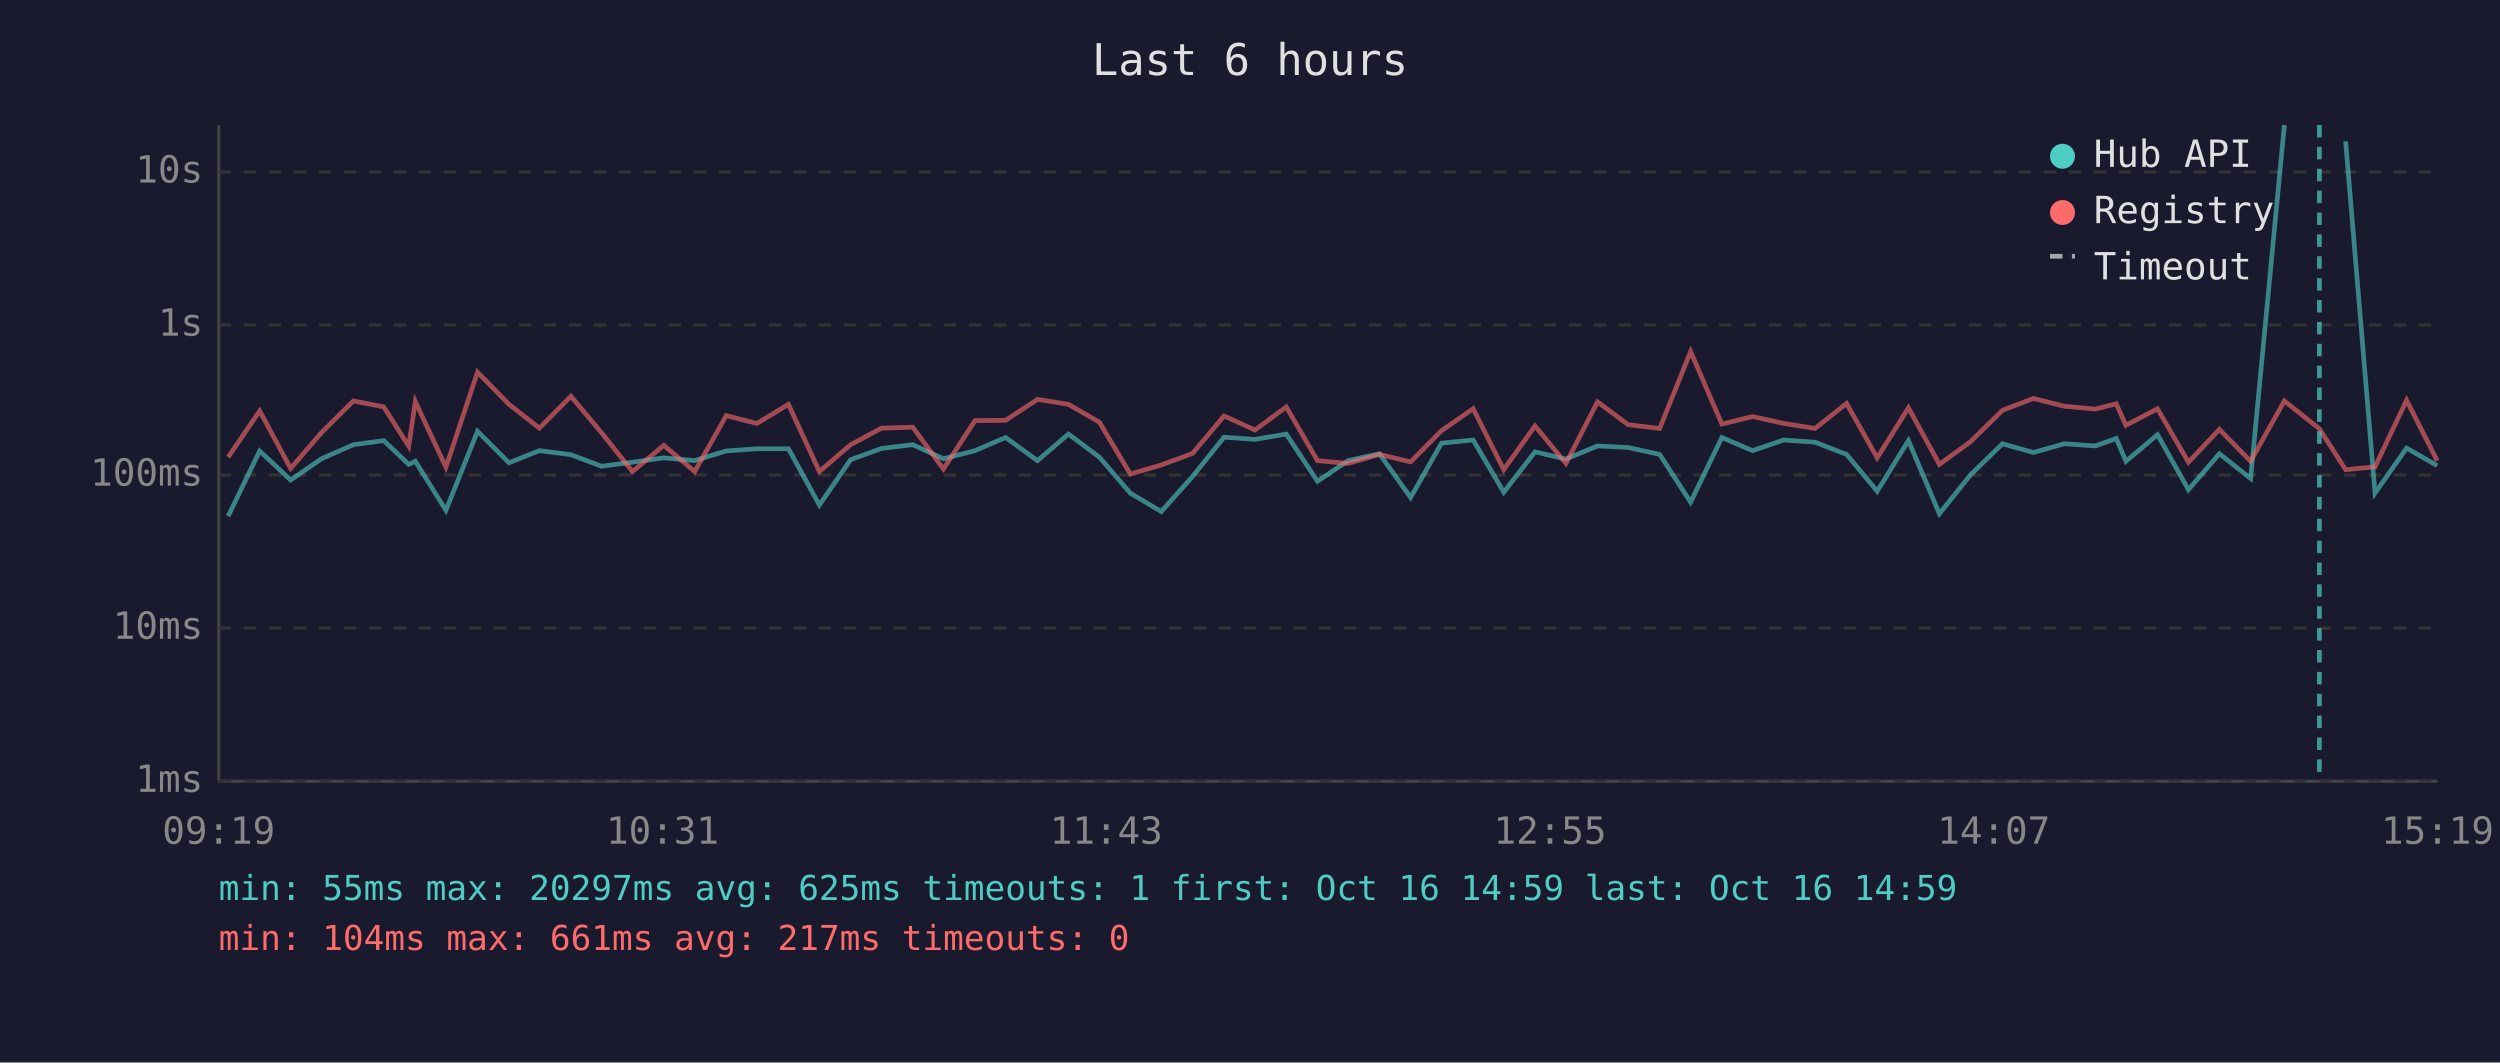
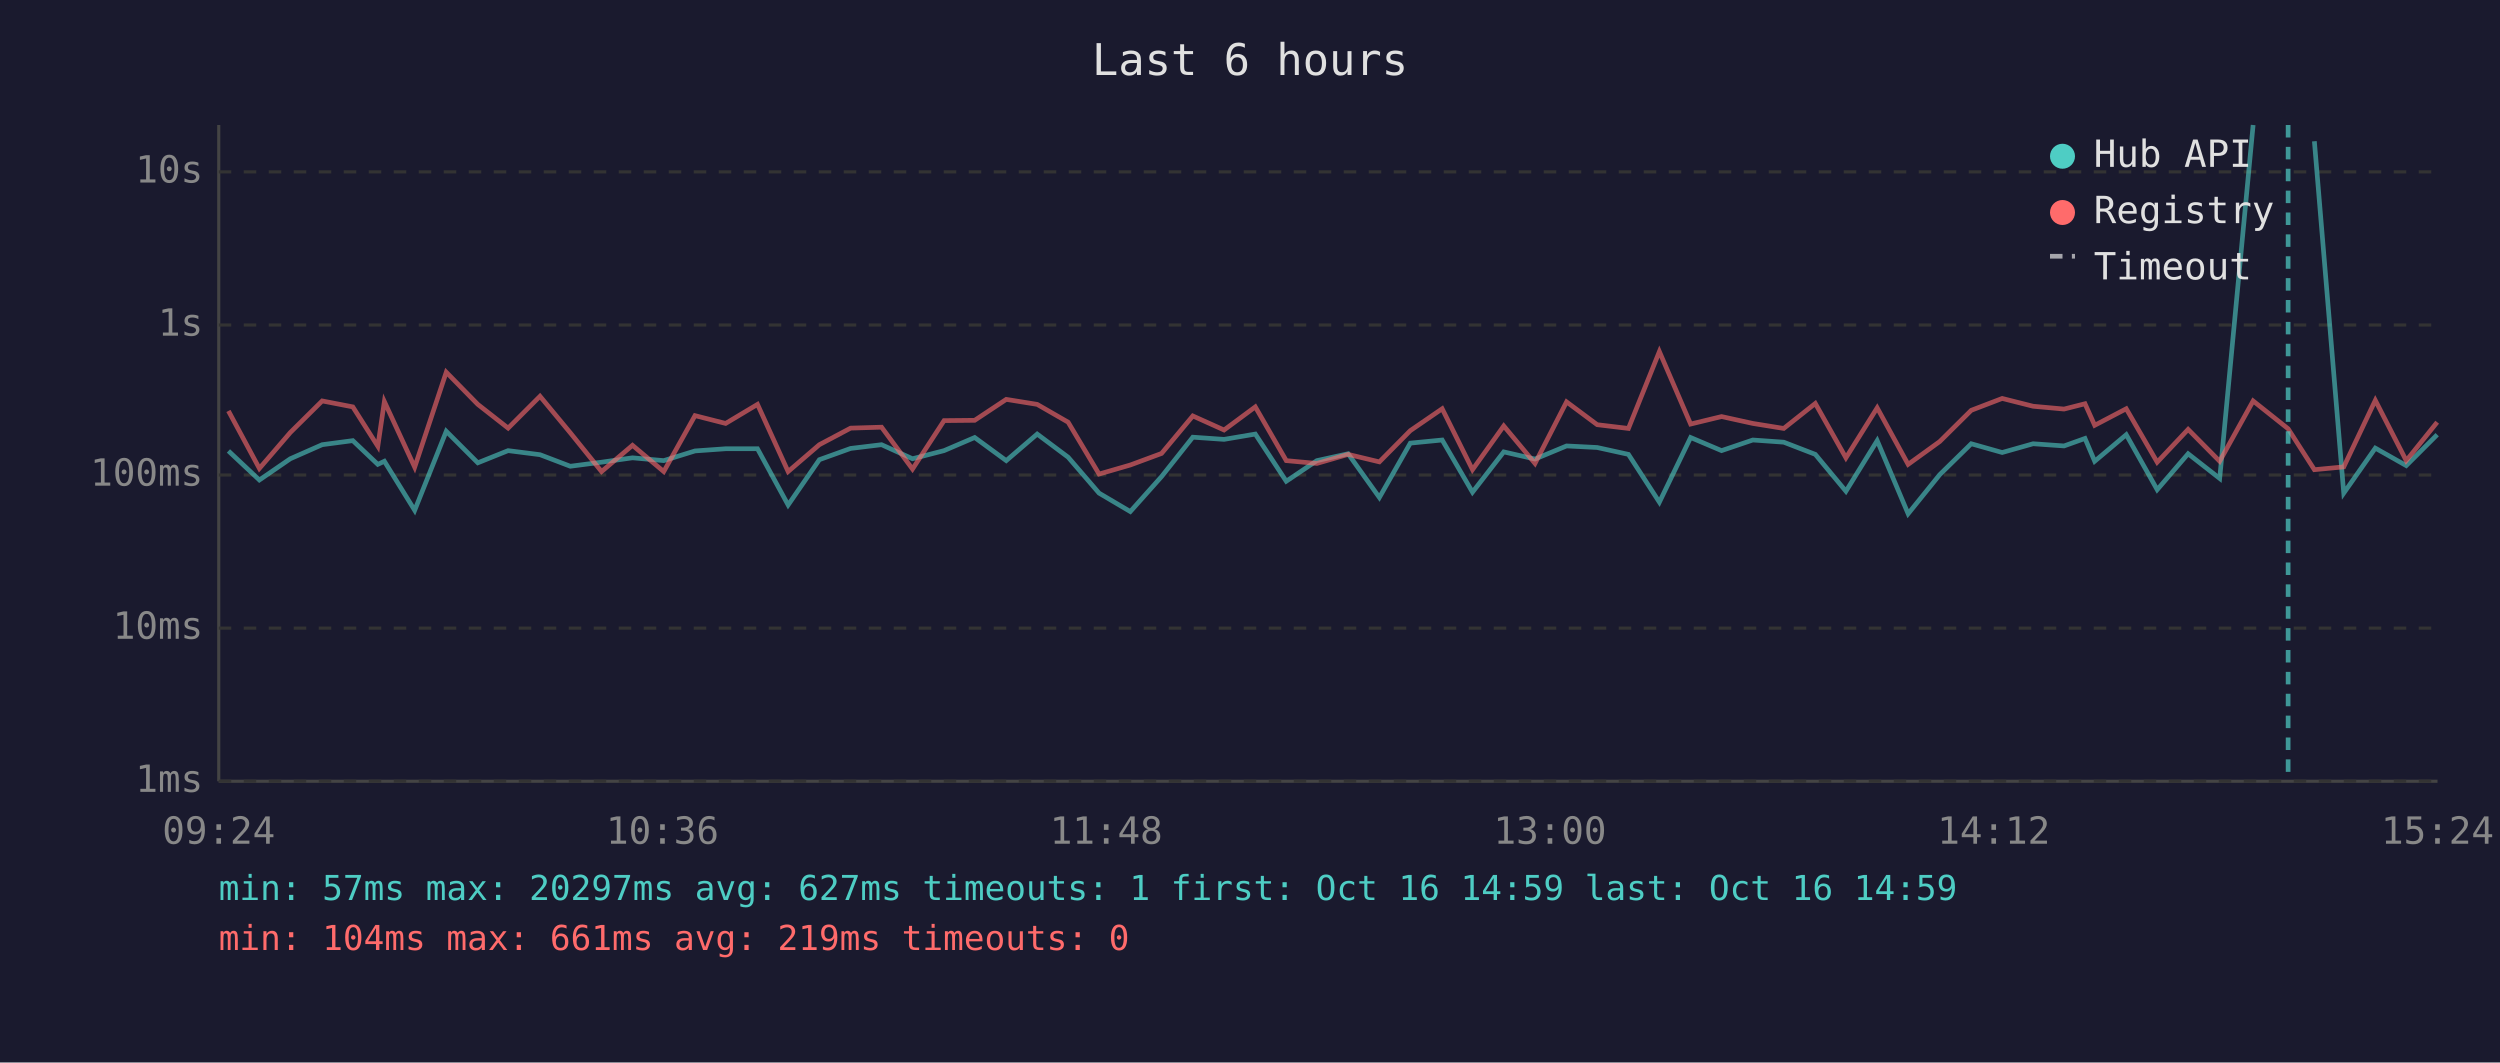
<svg xmlns="http://www.w3.org/2000/svg" viewBox="0 0 800 340" font-family="monospace" font-size="12">
  <rect width="800" height="340" fill="#1a1a2e" />
  <text x="400" y="24" fill="#e0e0e0" font-size="14" text-anchor="middle">Last 6 hours</text>
  <line x1="70" y1="40" x2="70" y2="250" stroke="#444" stroke-width="1" />
  <line x1="70" y1="250" x2="780" y2="250" stroke="#444" stroke-width="1" />
  <line x1="70" y1="250" x2="780" y2="250" stroke="#333" stroke-width="1" stroke-dasharray="4" />
  <text x="65" y="250" fill="#888" text-anchor="end" dominant-baseline="middle">1ms</text>
  <line x1="70" y1="201" x2="780" y2="201" stroke="#333" stroke-width="1" stroke-dasharray="4" />
  <text x="65" y="201" fill="#888" text-anchor="end" dominant-baseline="middle">10ms</text>
  <line x1="70" y1="152" x2="780" y2="152" stroke="#333" stroke-width="1" stroke-dasharray="4" />
  <text x="65" y="152" fill="#888" text-anchor="end" dominant-baseline="middle">100ms</text>
  <line x1="70" y1="104" x2="780" y2="104" stroke="#333" stroke-width="1" stroke-dasharray="4" />
  <text x="65" y="104" fill="#888" text-anchor="end" dominant-baseline="middle">1s</text>
  <line x1="70" y1="55" x2="780" y2="55" stroke="#333" stroke-width="1" stroke-dasharray="4" />
  <text x="65" y="55" fill="#888" text-anchor="end" dominant-baseline="middle">10s</text>
-   <text x="70" y="270" fill="#888" text-anchor="middle">09:19</text>
-   <text x="212" y="270" fill="#888" text-anchor="middle">10:31</text>
-   <text x="354" y="270" fill="#888" text-anchor="middle">11:43</text>
-   <text x="496" y="270" fill="#888" text-anchor="middle">12:55</text>
-   <text x="638" y="270" fill="#888" text-anchor="middle">14:07</text>
-   <text x="780" y="270" fill="#888" text-anchor="middle">15:19</text>
-   <polyline points="73.0,165.2 83.1,144.3 93.0,153.6 102.9,146.8 113.1,142.3 122.8,141.0 130.8,148.6 132.9,147.6 142.7,163.3 152.8,138.0 162.9,148.1 172.6,144.2 182.7,145.5 192.5,149.2 202.4,147.9 212.4,146.5 222.3,147.4 232.4,144.3 242.2,143.6 252.3,143.6 262.2,161.6 272.2,147.1 282.1,143.5 292.1,142.3 301.9,146.8 312.0,144.2 321.8,140.0 332.0,147.4 341.9,138.9 351.8,146.3 361.7,157.8 371.6,163.7 381.6,152.5 391.7,139.9 401.6,140.6 411.6,138.9 421.6,154.0 431.4,147.4 441.4,145.2 451.4,159.2 461.3,141.8 471.4,140.8 481.2,157.5 491.2,144.6 501.1,146.9 511.2,142.7 521.0,143.2 531.1,145.4 541.0,160.7 551.0,140.0 560.8,144.2 570.8,140.8 580.8,141.5 590.9,145.4 600.7,157.2 610.7,141.0 620.6,164.4 630.6,151.9 640.8,142.0 650.7,144.8 660.6,142.0 670.5,142.7 677.2,140.3 680.3,147.6 690.4,139.1 700.3,156.7 710.2,145.2 720.2,153.1 731.0,40.0" fill="none" stroke="#4ecdc4" stroke-width="1.5" opacity="0.6" />
-   <polyline points="750.6,45.2 760.0,157.8 770.1,143.4 779.9,149.0" fill="none" stroke="#4ecdc4" stroke-width="1.5" opacity="0.6" />
-   <polyline points="73.0,146.3 83.1,131.5 93.0,149.9 102.9,138.4 113.1,128.3 122.8,130.2 130.8,142.8 132.9,128.5 142.7,149.5 152.8,119.1 162.9,129.4 172.6,137.0 182.7,126.8 192.5,138.5 202.4,150.9 212.4,142.5 222.3,150.9 232.4,133.0 242.2,135.5 252.3,129.4 262.2,150.9 272.2,142.3 282.1,137.0 292.1,136.7 301.9,150.1 312.0,134.6 321.8,134.5 332.0,127.8 341.9,129.4 351.8,135.1 361.7,151.7 371.6,148.8 381.6,145.1 391.7,133.1 401.6,137.6 411.6,130.2 421.6,147.4 431.4,148.3 441.4,145.4 451.4,147.8 461.3,137.8 471.4,130.8 481.2,150.3 491.2,136.3 501.1,148.3 511.2,128.6 521.0,135.9 531.1,137.1 541.0,112.5 551.0,135.7 560.8,133.3 570.8,135.5 580.8,137.1 590.9,129.1 600.7,146.5 610.7,130.5 620.6,148.6 630.6,141.3 640.8,131.3 650.7,127.5 660.6,130.0 670.5,130.9 677.2,129.2 680.3,136.1 690.4,130.8 700.3,147.9 710.2,137.4 720.2,147.6 731.0,128.3 742.2,137.2 750.6,150.3 760.0,149.4 770.1,128.1 779.9,147.4" fill="none" stroke="#ff6b6b" stroke-width="1.5" opacity="0.6" />
-   <line x1="742.2" y1="40" x2="742.2" y2="250" stroke="#4ecdc4" stroke-width="1.5" stroke-dasharray="4,3" opacity="0.7" />
+   <text x="70" y="270" fill="#888" text-anchor="middle">09:24</text>
+   <text x="212" y="270" fill="#888" text-anchor="middle">10:36</text>
+   <text x="354" y="270" fill="#888" text-anchor="middle">11:48</text>
+   <text x="496" y="270" fill="#888" text-anchor="middle">13:00</text>
+   <text x="638" y="270" fill="#888" text-anchor="middle">14:12</text>
+   <text x="780" y="270" fill="#888" text-anchor="middle">15:24</text>
+   <polyline points="73.1,144.3 83.0,153.6 92.9,146.8 103.1,142.3 112.9,141.0 120.9,148.6 123.0,147.6 132.7,163.3 142.8,138.0 152.9,148.1 162.6,144.2 172.8,145.5 182.5,149.2 192.5,147.9 202.4,146.5 212.4,147.4 222.4,144.3 232.2,143.6 242.4,143.6 252.2,161.6 262.2,147.1 272.2,143.5 282.1,142.3 292.0,146.8 302.1,144.2 311.9,140.0 322.0,147.4 331.9,138.9 341.8,146.3 351.7,157.8 361.7,163.7 371.7,152.5 381.7,139.9 391.7,140.6 401.7,138.9 411.6,154.0 421.4,147.4 431.4,145.2 441.4,159.2 451.3,141.8 461.5,140.8 471.2,157.5 481.2,144.6 491.2,146.9 501.3,142.7 511.1,143.2 521.1,145.4 531.0,160.7 541.0,140.0 550.9,144.2 560.9,140.8 570.8,141.5 580.9,145.4 590.7,157.2 600.7,141.0 610.6,164.4 620.7,151.9 630.8,142.0 640.7,144.8 650.6,142.0 660.5,142.7 667.2,140.3 670.3,147.6 680.4,139.1 690.3,156.7 700.2,145.2 710.3,153.1 721.0,40.0" fill="none" stroke="#4ecdc4" stroke-width="1.5" opacity="0.6" />
+   <polyline points="740.6,45.2 750.0,157.8 760.1,143.4 770.0,149.0 779.9,139.1" fill="none" stroke="#4ecdc4" stroke-width="1.5" opacity="0.6" />
+   <polyline points="73.1,131.5 83.0,149.9 92.9,138.4 103.1,128.3 112.9,130.2 120.9,142.8 123.0,128.5 132.7,149.5 142.8,119.1 152.9,129.4 162.6,137.0 172.8,126.8 182.5,138.5 192.5,150.9 202.4,142.5 212.4,150.9 222.4,133.0 232.2,135.5 242.4,129.4 252.2,150.9 262.2,142.3 272.2,137.0 282.1,136.7 292.0,150.1 302.1,134.6 311.9,134.5 322.0,127.8 331.9,129.4 341.8,135.1 351.7,151.7 361.7,148.8 371.7,145.1 381.7,133.1 391.7,137.6 401.7,130.2 411.6,147.4 421.4,148.3 431.4,145.4 441.4,147.8 451.3,137.8 461.5,130.8 471.2,150.3 481.2,136.3 491.2,148.3 501.3,128.6 511.1,135.9 521.1,137.1 531.0,112.5 541.0,135.7 550.9,133.3 560.9,135.5 570.8,137.1 580.9,129.1 590.7,146.5 600.7,130.5 610.6,148.6 620.7,141.3 630.8,131.3 640.7,127.5 650.6,130.0 660.5,130.9 667.2,129.2 670.3,136.1 680.4,130.8 690.3,147.9 700.2,137.4 710.3,147.6 721.0,128.3 732.2,137.2 740.6,150.3 750.0,149.4 760.1,128.1 770.0,147.4 779.9,135.1" fill="none" stroke="#ff6b6b" stroke-width="1.5" opacity="0.6" />
+   <line x1="732.2" y1="40" x2="732.2" y2="250" stroke="#4ecdc4" stroke-width="1.5" stroke-dasharray="4,3" opacity="0.7" />
  <circle cx="660" cy="50" r="4" fill="#4ecdc4" />
  <text x="670" y="50" fill="#e0e0e0" dominant-baseline="middle">Hub API</text>
  <circle cx="660" cy="68" r="4" fill="#ff6b6b" />
  <text x="670" y="68" fill="#e0e0e0" dominant-baseline="middle">Registry</text>
  <line x1="656" y1="82" x2="664" y2="82" stroke="#e0e0e0" stroke-width="1.5" stroke-dasharray="4,3" opacity="0.7" />
  <text x="670" y="86" fill="#e0e0e0" dominant-baseline="middle">Timeout</text>
-   <text x="70" y="288" fill="#4ecdc4" font-size="11">min: 55ms  max: 20297ms  avg: 625ms  timeouts: 1  first: Oct 16 14:59  last: Oct 16 14:59</text>
-   <text x="70" y="304" fill="#ff6b6b" font-size="11">min: 104ms  max: 661ms  avg: 217ms  timeouts: 0</text>
+   <text x="70" y="288" fill="#4ecdc4" font-size="11">min: 57ms  max: 20297ms  avg: 627ms  timeouts: 1  first: Oct 16 14:59  last: Oct 16 14:59</text>
+   <text x="70" y="304" fill="#ff6b6b" font-size="11">min: 104ms  max: 661ms  avg: 219ms  timeouts: 0</text>
</svg>
